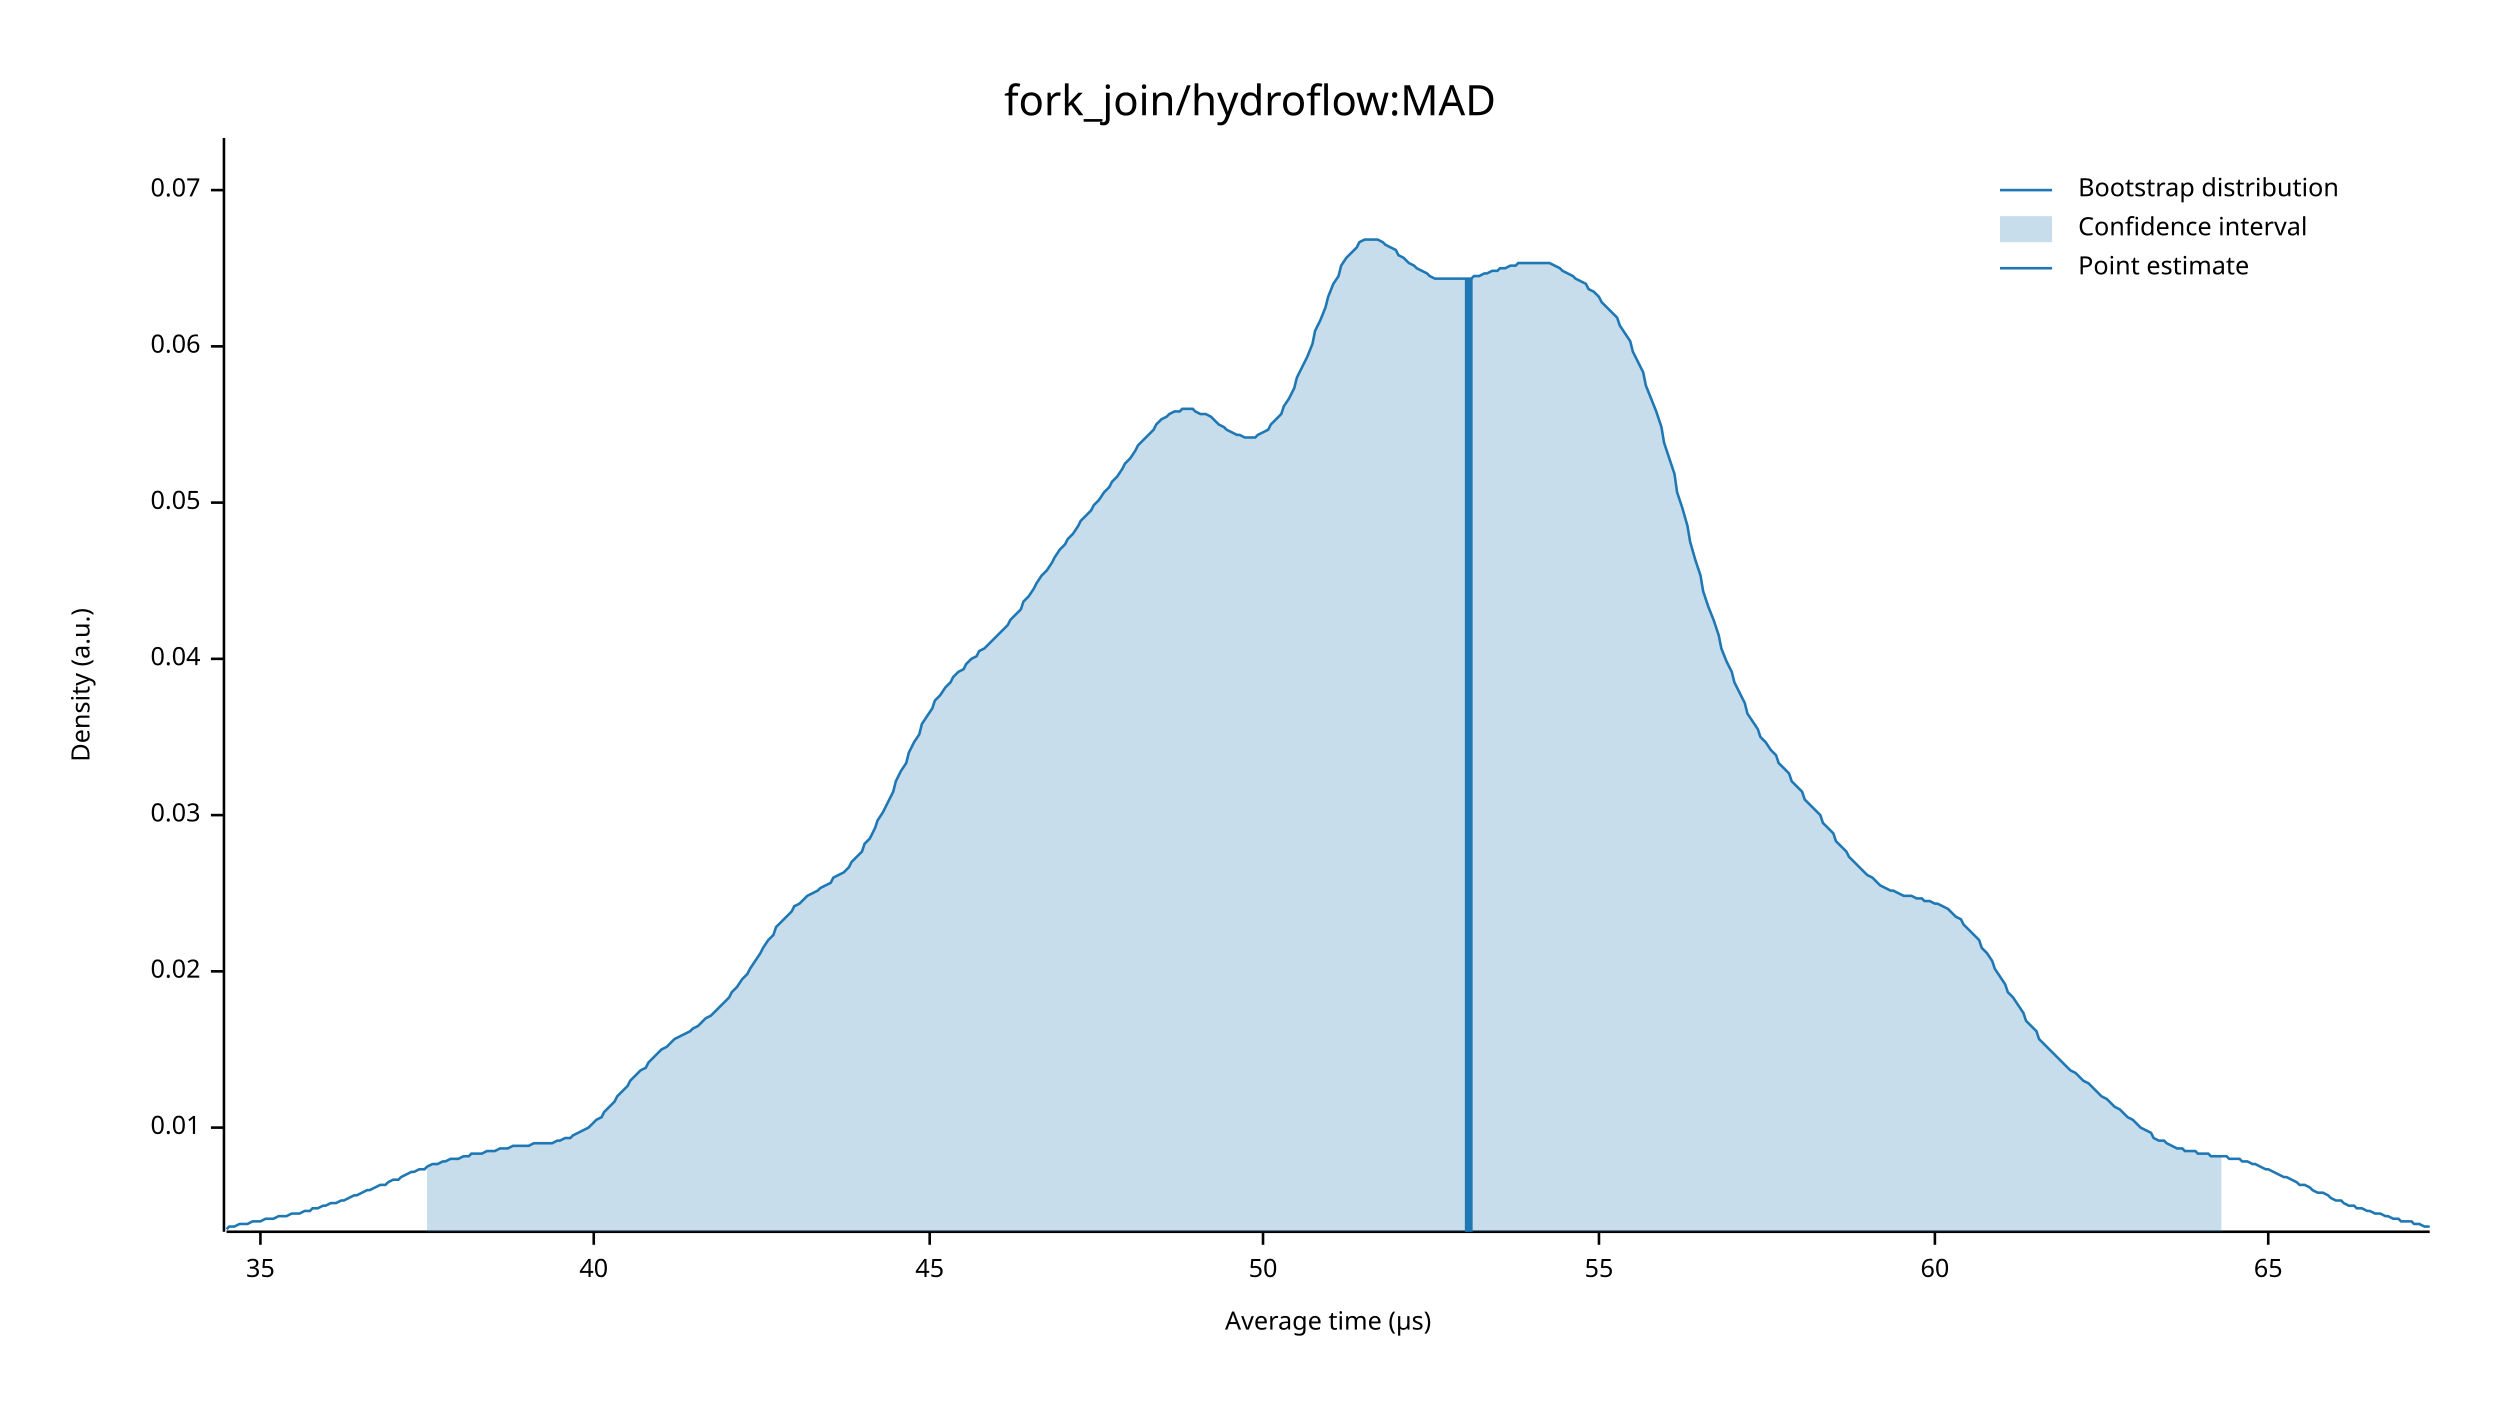
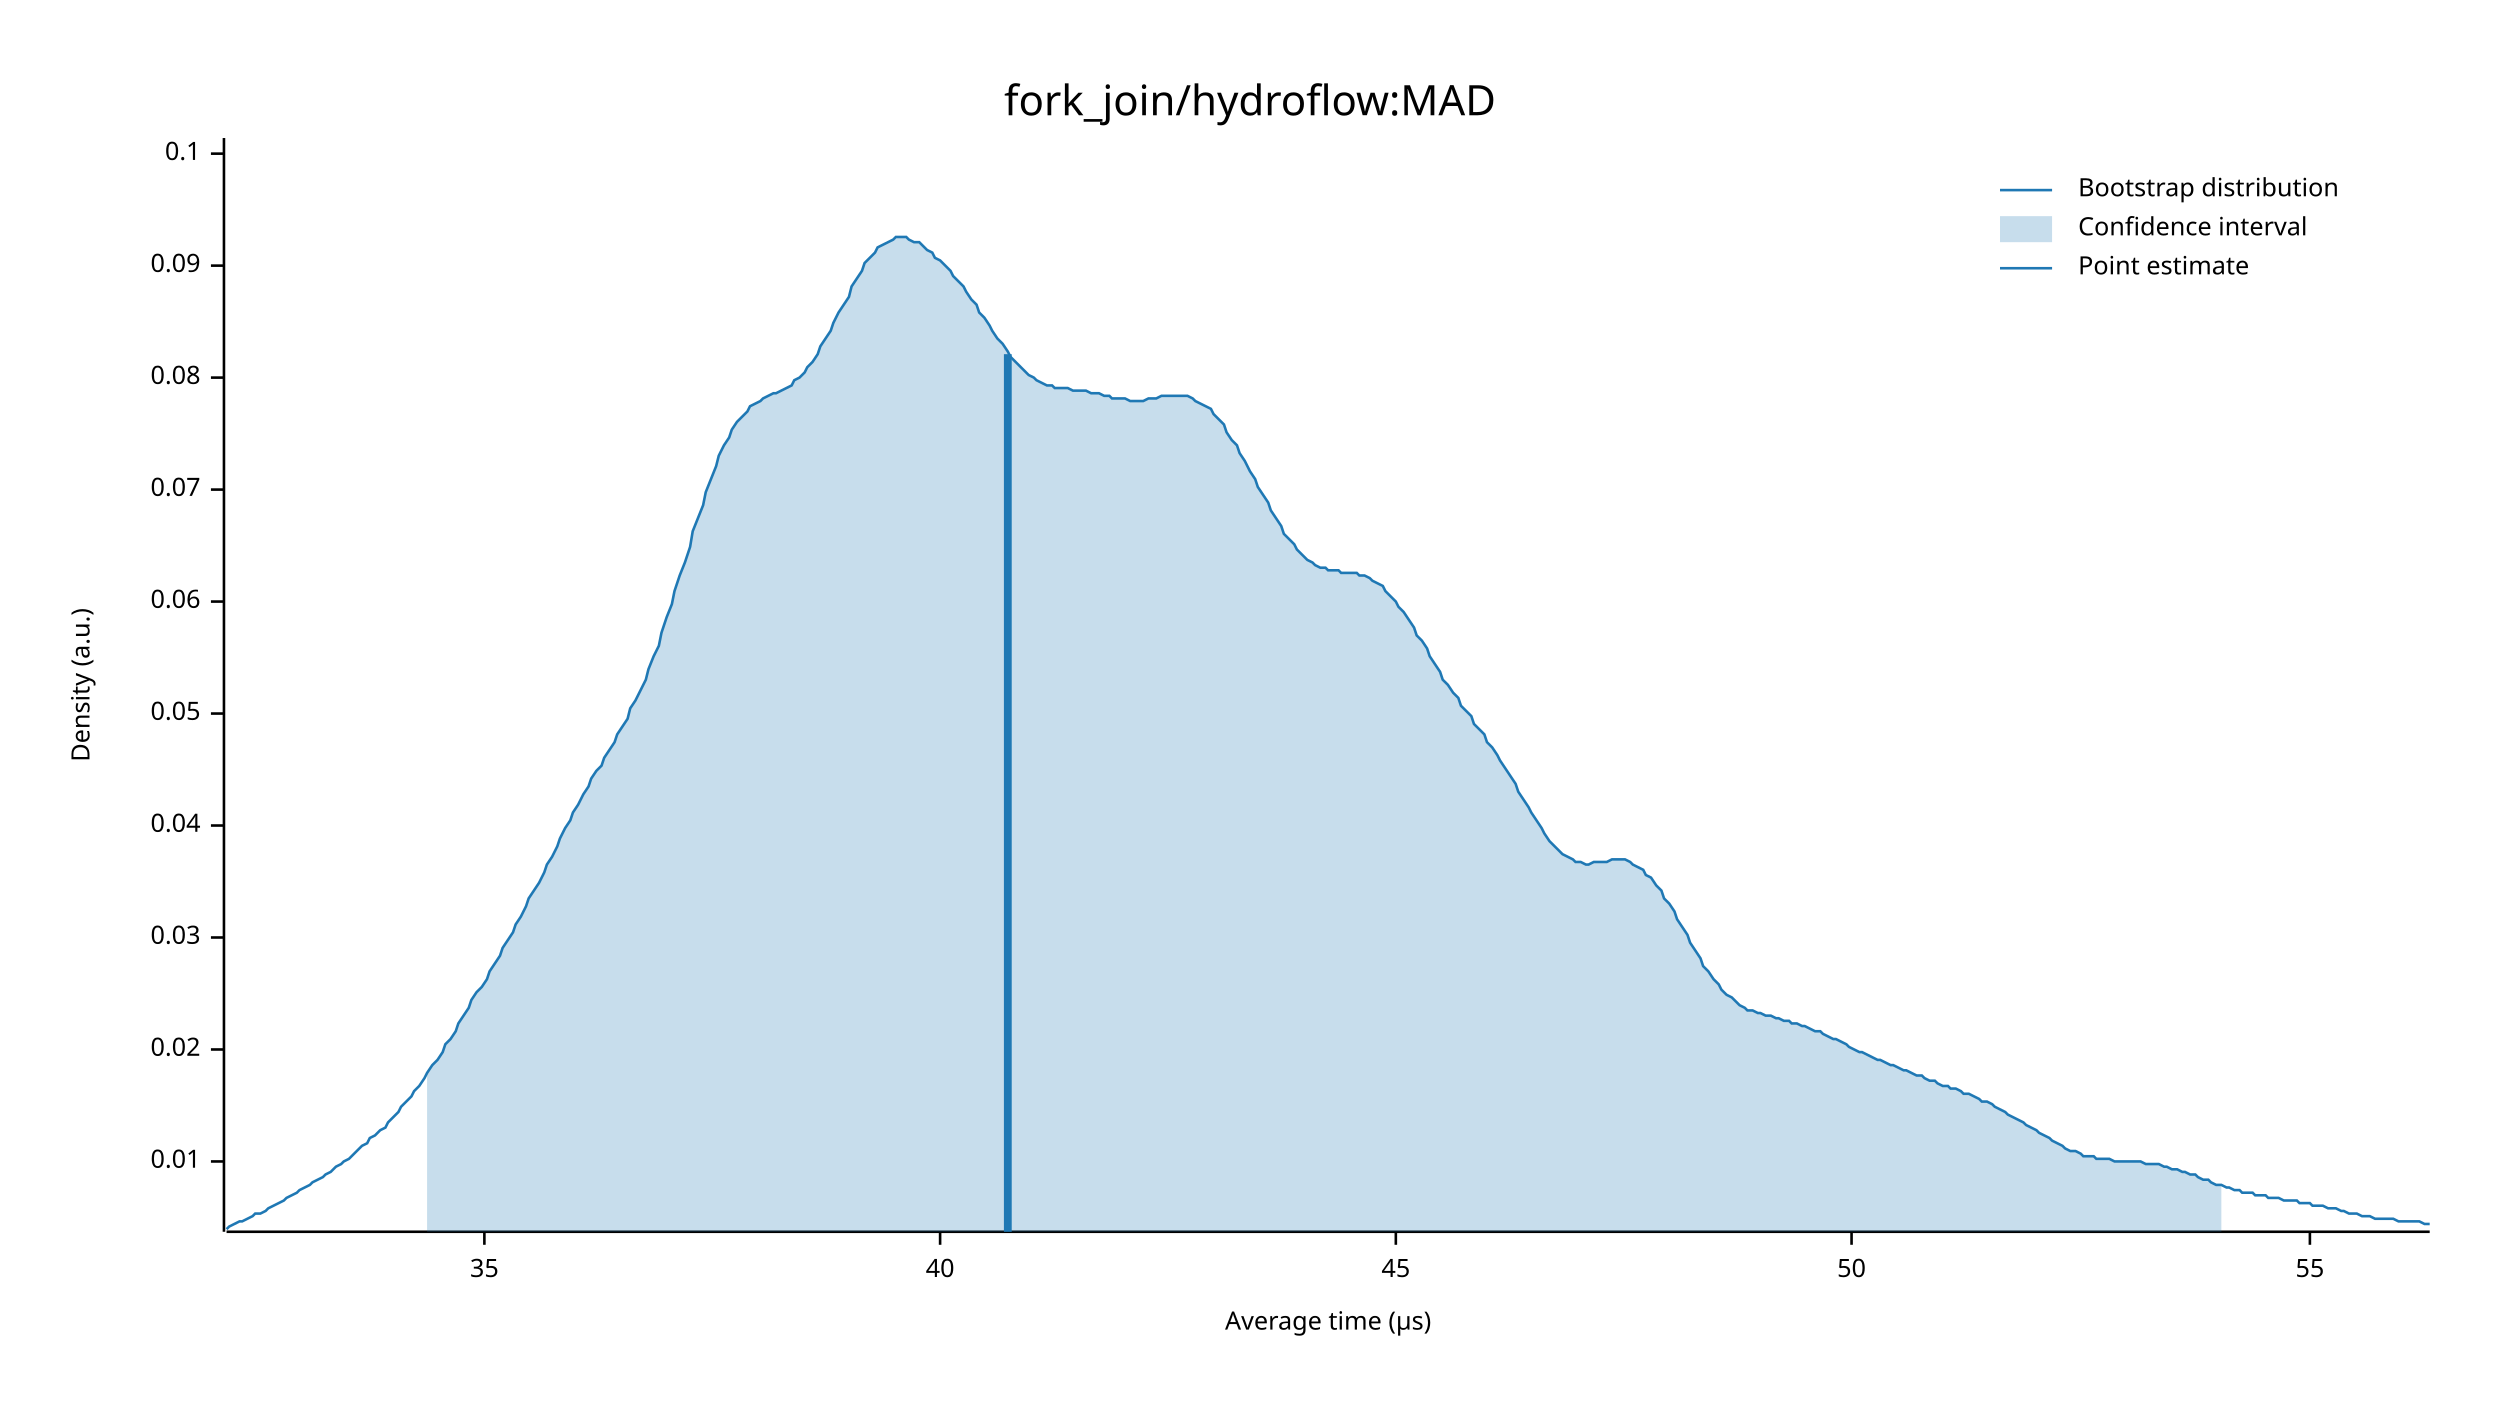
<svg xmlns="http://www.w3.org/2000/svg" width="960" height="540" viewBox="0 0 960 540">
  <text x="480" y="32" dy="0.76em" text-anchor="middle" font-family="sans-serif" font-size="16.129" opacity="1" fill="#000000">
fork_join/hydroflow:MAD
</text>
  <text x="27" y="263" dy="0.76em" text-anchor="middle" font-family="sans-serif" font-size="9.677" opacity="1" fill="#000000" transform="rotate(270, 27, 263)">
Density (a.u.)
</text>
  <text x="510" y="513" dy="-0.5ex" text-anchor="middle" font-family="sans-serif" font-size="9.677" opacity="1" fill="#000000">
Average time (µs)
</text>
  <polyline fill="none" opacity="1" stroke="#000000" stroke-width="1" points="86,53 86,473 " />
-   <text x="77" y="433" dy="0.5ex" text-anchor="end" font-family="sans-serif" font-size="9.677" opacity="1" fill="#000000">
+   <text x="77" y="446" dy="0.5ex" text-anchor="end" font-family="sans-serif" font-size="9.677" opacity="1" fill="#000000">
0.01
</text>
-   <polyline fill="none" opacity="1" stroke="#000000" stroke-width="1" points="81,433 86,433 " />
-   <text x="77" y="373" dy="0.5ex" text-anchor="end" font-family="sans-serif" font-size="9.677" opacity="1" fill="#000000">
+   <polyline fill="none" opacity="1" stroke="#000000" stroke-width="1" points="81,446 86,446 " />
+   <text x="77" y="403" dy="0.5ex" text-anchor="end" font-family="sans-serif" font-size="9.677" opacity="1" fill="#000000">
0.02
</text>
-   <polyline fill="none" opacity="1" stroke="#000000" stroke-width="1" points="81,373 86,373 " />
-   <text x="77" y="313" dy="0.5ex" text-anchor="end" font-family="sans-serif" font-size="9.677" opacity="1" fill="#000000">
+   <polyline fill="none" opacity="1" stroke="#000000" stroke-width="1" points="81,403 86,403 " />
+   <text x="77" y="360" dy="0.5ex" text-anchor="end" font-family="sans-serif" font-size="9.677" opacity="1" fill="#000000">
0.03
</text>
-   <polyline fill="none" opacity="1" stroke="#000000" stroke-width="1" points="81,313 86,313 " />
-   <text x="77" y="253" dy="0.5ex" text-anchor="end" font-family="sans-serif" font-size="9.677" opacity="1" fill="#000000">
+   <polyline fill="none" opacity="1" stroke="#000000" stroke-width="1" points="81,360 86,360 " />
+   <text x="77" y="317" dy="0.5ex" text-anchor="end" font-family="sans-serif" font-size="9.677" opacity="1" fill="#000000">
0.04
</text>
-   <polyline fill="none" opacity="1" stroke="#000000" stroke-width="1" points="81,253 86,253 " />
-   <text x="77" y="193" dy="0.5ex" text-anchor="end" font-family="sans-serif" font-size="9.677" opacity="1" fill="#000000">
+   <polyline fill="none" opacity="1" stroke="#000000" stroke-width="1" points="81,317 86,317 " />
+   <text x="77" y="274" dy="0.5ex" text-anchor="end" font-family="sans-serif" font-size="9.677" opacity="1" fill="#000000">
0.05
</text>
-   <polyline fill="none" opacity="1" stroke="#000000" stroke-width="1" points="81,193 86,193 " />
-   <text x="77" y="133" dy="0.5ex" text-anchor="end" font-family="sans-serif" font-size="9.677" opacity="1" fill="#000000">
+   <polyline fill="none" opacity="1" stroke="#000000" stroke-width="1" points="81,274 86,274 " />
+   <text x="77" y="231" dy="0.5ex" text-anchor="end" font-family="sans-serif" font-size="9.677" opacity="1" fill="#000000">
0.06
</text>
-   <polyline fill="none" opacity="1" stroke="#000000" stroke-width="1" points="81,133 86,133 " />
-   <text x="77" y="73" dy="0.5ex" text-anchor="end" font-family="sans-serif" font-size="9.677" opacity="1" fill="#000000">
+   <polyline fill="none" opacity="1" stroke="#000000" stroke-width="1" points="81,231 86,231 " />
+   <text x="77" y="188" dy="0.5ex" text-anchor="end" font-family="sans-serif" font-size="9.677" opacity="1" fill="#000000">
0.07
</text>
-   <polyline fill="none" opacity="1" stroke="#000000" stroke-width="1" points="81,73 86,73 " />
+   <polyline fill="none" opacity="1" stroke="#000000" stroke-width="1" points="81,188 86,188 " />
+   <text x="77" y="145" dy="0.5ex" text-anchor="end" font-family="sans-serif" font-size="9.677" opacity="1" fill="#000000">
+ 0.08
+ </text>
+   <polyline fill="none" opacity="1" stroke="#000000" stroke-width="1" points="81,145 86,145 " />
+   <text x="77" y="102" dy="0.5ex" text-anchor="end" font-family="sans-serif" font-size="9.677" opacity="1" fill="#000000">
+ 0.09
+ </text>
+   <polyline fill="none" opacity="1" stroke="#000000" stroke-width="1" points="81,102 86,102 " />
+   <text x="77" y="59" dy="0.5ex" text-anchor="end" font-family="sans-serif" font-size="9.677" opacity="1" fill="#000000">
+ 0.1
+ </text>
+   <polyline fill="none" opacity="1" stroke="#000000" stroke-width="1" points="81,59 86,59 " />
  <polyline fill="none" opacity="1" stroke="#000000" stroke-width="1" points="87,473 933,473 " />
-   <text x="100" y="483" dy="0.76em" text-anchor="middle" font-family="sans-serif" font-size="9.677" opacity="1" fill="#000000">
+   <text x="186" y="483" dy="0.76em" text-anchor="middle" font-family="sans-serif" font-size="9.677" opacity="1" fill="#000000">
35
</text>
-   <polyline fill="none" opacity="1" stroke="#000000" stroke-width="1" points="100,473 100,478 " />
-   <text x="228" y="483" dy="0.76em" text-anchor="middle" font-family="sans-serif" font-size="9.677" opacity="1" fill="#000000">
+   <polyline fill="none" opacity="1" stroke="#000000" stroke-width="1" points="186,473 186,478 " />
+   <text x="361" y="483" dy="0.76em" text-anchor="middle" font-family="sans-serif" font-size="9.677" opacity="1" fill="#000000">
40
</text>
-   <polyline fill="none" opacity="1" stroke="#000000" stroke-width="1" points="228,473 228,478 " />
-   <text x="357" y="483" dy="0.76em" text-anchor="middle" font-family="sans-serif" font-size="9.677" opacity="1" fill="#000000">
+   <polyline fill="none" opacity="1" stroke="#000000" stroke-width="1" points="361,473 361,478 " />
+   <text x="536" y="483" dy="0.76em" text-anchor="middle" font-family="sans-serif" font-size="9.677" opacity="1" fill="#000000">
45
</text>
-   <polyline fill="none" opacity="1" stroke="#000000" stroke-width="1" points="357,473 357,478 " />
-   <text x="485" y="483" dy="0.76em" text-anchor="middle" font-family="sans-serif" font-size="9.677" opacity="1" fill="#000000">
+   <polyline fill="none" opacity="1" stroke="#000000" stroke-width="1" points="536,473 536,478 " />
+   <text x="711" y="483" dy="0.76em" text-anchor="middle" font-family="sans-serif" font-size="9.677" opacity="1" fill="#000000">
50
</text>
-   <polyline fill="none" opacity="1" stroke="#000000" stroke-width="1" points="485,473 485,478 " />
-   <text x="614" y="483" dy="0.76em" text-anchor="middle" font-family="sans-serif" font-size="9.677" opacity="1" fill="#000000">
+   <polyline fill="none" opacity="1" stroke="#000000" stroke-width="1" points="711,473 711,478 " />
+   <text x="887" y="483" dy="0.76em" text-anchor="middle" font-family="sans-serif" font-size="9.677" opacity="1" fill="#000000">
55
</text>
-   <polyline fill="none" opacity="1" stroke="#000000" stroke-width="1" points="614,473 614,478 " />
-   <text x="743" y="483" dy="0.76em" text-anchor="middle" font-family="sans-serif" font-size="9.677" opacity="1" fill="#000000">
- 60
- </text>
-   <polyline fill="none" opacity="1" stroke="#000000" stroke-width="1" points="743,473 743,478 " />
-   <text x="871" y="483" dy="0.76em" text-anchor="middle" font-family="sans-serif" font-size="9.677" opacity="1" fill="#000000">
- 65
- </text>
-   <polyline fill="none" opacity="1" stroke="#000000" stroke-width="1" points="871,473 871,478 " />
-   <polyline fill="none" opacity="1" stroke="#1F78B4" stroke-width="1" points="87,472 88,471 90,471 92,470 93,470 95,470 97,469 98,469 100,469 102,468 103,468 105,468 107,467 109,467 110,467 112,466 114,466 115,466 117,465 119,465 120,464 122,464 124,463 125,463 127,462 129,462 131,461 132,461 134,460 136,459 137,459 139,458 141,457 142,457 144,456 146,455 148,455 149,454 151,453 153,453 154,452 156,451 158,450 159,450 161,449 163,449 164,448 166,447 168,447 170,446 171,446 173,445 175,445 176,445 178,444 180,444 181,443 183,443 185,443 187,442 188,442 190,442 192,441 193,441 195,441 197,440 198,440 200,440 202,440 203,440 205,439 207,439 209,439 210,439 212,439 214,438 215,438 217,437 219,437 220,436 222,435 224,434 226,433 227,432 229,430 231,429 232,427 234,425 236,423 237,421 239,419 241,417 242,415 244,413 246,411 248,410 249,408 251,406 253,404 254,403 256,402 258,400 259,399 261,398 263,397 265,396 266,395 268,394 270,392 271,391 273,390 275,388 276,387 278,385 280,383 281,381 283,379 285,376 287,374 288,372 290,369 292,366 293,364 295,361 297,359 298,356 300,354 302,352 304,350 305,348 307,347 309,345 310,344 312,343 314,342 315,341 317,340 319,339 320,337 322,336 324,335 326,333 327,331 329,329 331,327 332,324 334,322 336,318 337,315 339,312 341,308 343,304 344,300 346,296 348,293 349,289 351,285 353,282 354,278 356,275 358,272 359,269 361,267 363,264 365,262 366,260 368,258 370,257 371,255 373,253 375,252 376,250 378,249 380,247 381,246 383,244 385,242 387,240 388,238 390,236 392,234 393,231 395,229 397,226 398,224 400,221 402,219 404,216 405,214 407,211 409,209 410,207 412,205 414,202 415,200 417,198 419,196 420,194 422,192 424,189 426,187 427,185 429,183 431,180 432,178 434,176 436,173 437,171 439,169 441,167 443,165 444,163 446,161 448,160 449,159 451,158 453,158 454,157 456,157 458,157 459,158 461,159 463,159 465,160 466,161 468,163 470,164 471,165 473,166 475,167 476,167 478,168 480,168 482,168 483,167 485,166 487,165 488,163 490,161 492,159 493,156 495,153 497,149 498,145 500,141 502,137 504,132 505,127 507,123 509,118 510,114 512,109 514,106 515,102 517,99 519,97 521,95 522,93 524,92 526,92 527,92 529,92 531,93 532,94 534,95 536,96 537,98 539,99 541,101 543,102 544,103 546,104 548,105 549,106 551,107 553,107 554,107 556,107 558,107 560,107 561,107 563,107 565,107 566,106 568,106 570,105 571,105 573,104 575,104 576,103 578,103 580,102 582,102 583,101 585,101 587,101 588,101 590,101 592,101 593,101 595,101 597,102 599,103 600,104 602,105 604,106 605,107 607,108 609,109 610,111 612,112 614,114 615,116 617,118 619,120 621,122 622,125 624,128 626,131 627,135 629,139 631,143 632,148 634,153 636,158 638,164 639,170 641,176 643,182 644,189 646,195 648,202 649,208 651,215 653,221 654,227 656,233 658,238 660,244 661,249 663,254 665,258 666,262 668,266 670,270 671,274 673,277 675,280 676,283 678,285 680,288 682,290 683,293 685,295 687,297 688,300 690,302 692,304 693,307 695,309 697,311 699,313 700,316 702,318 704,320 705,323 707,325 709,327 710,329 712,331 714,333 715,334 717,336 719,337 721,339 722,340 724,341 726,342 727,342 729,343 731,344 732,344 734,344 736,345 738,345 739,346 741,346 743,347 744,347 746,348 748,349 749,350 751,352 753,353 754,355 756,357 758,359 760,361 761,364 763,366 765,369 766,372 768,375 770,378 771,381 773,383 775,386 777,389 778,392 780,394 782,396 783,399 785,401 787,403 788,404 790,406 792,408 793,409 795,411 797,412 799,414 800,415 802,416 804,418 805,419 807,421 809,422 810,423 812,425 814,426 816,428 817,429 819,430 821,432 822,433 824,434 826,435 827,437 829,438 831,438 832,439 834,440 836,441 838,441 839,442 841,442 843,442 844,443 846,443 848,443 849,444 851,444 853,444 855,444 856,445 858,445 860,445 861,446 863,446 865,447 866,447 868,448 870,449 871,449 873,450 875,451 877,452 878,452 880,453 882,454 883,455 885,455 887,456 888,457 890,458 892,458 894,459 895,460 897,461 899,461 900,462 902,463 904,463 905,464 907,464 909,465 910,465 912,466 914,466 916,467 917,467 919,468 921,468 922,469 924,469 926,469 927,470 929,470 931,471 933,471 " />
-   <polygon opacity="0.25" fill="#1F78B4" points="164,448 166,447 168,447 170,446 171,446 173,445 175,445 176,445 178,444 180,444 181,443 183,443 185,443 187,442 188,442 190,442 192,441 193,441 195,441 197,440 198,440 200,440 202,440 203,440 205,439 207,439 209,439 210,439 212,439 214,438 215,438 217,437 219,437 220,436 222,435 224,434 226,433 227,432 229,430 231,429 232,427 234,425 236,423 237,421 239,419 241,417 242,415 244,413 246,411 248,410 249,408 251,406 253,404 254,403 256,402 258,400 259,399 261,398 263,397 265,396 266,395 268,394 270,392 271,391 273,390 275,388 276,387 278,385 280,383 281,381 283,379 285,376 287,374 288,372 290,369 292,366 293,364 295,361 297,359 298,356 300,354 302,352 304,350 305,348 307,347 309,345 310,344 312,343 314,342 315,341 317,340 319,339 320,337 322,336 324,335 326,333 327,331 329,329 331,327 332,324 334,322 336,318 337,315 339,312 341,308 343,304 344,300 346,296 348,293 349,289 351,285 353,282 354,278 356,275 358,272 359,269 361,267 363,264 365,262 366,260 368,258 370,257 371,255 373,253 375,252 376,250 378,249 380,247 381,246 383,244 385,242 387,240 388,238 390,236 392,234 393,231 395,229 397,226 398,224 400,221 402,219 404,216 405,214 407,211 409,209 410,207 412,205 414,202 415,200 417,198 419,196 420,194 422,192 424,189 426,187 427,185 429,183 431,180 432,178 434,176 436,173 437,171 439,169 441,167 443,165 444,163 446,161 448,160 449,159 451,158 453,158 454,157 456,157 458,157 459,158 461,159 463,159 465,160 466,161 468,163 470,164 471,165 473,166 475,167 476,167 478,168 480,168 482,168 483,167 485,166 487,165 488,163 490,161 492,159 493,156 495,153 497,149 498,145 500,141 502,137 504,132 505,127 507,123 509,118 510,114 512,109 514,106 515,102 517,99 519,97 521,95 522,93 524,92 526,92 527,92 529,92 531,93 532,94 534,95 536,96 537,98 539,99 541,101 543,102 544,103 546,104 548,105 549,106 551,107 553,107 554,107 556,107 558,107 560,107 561,107 563,107 565,107 566,106 568,106 570,105 571,105 573,104 575,104 576,103 578,103 580,102 582,102 583,101 585,101 587,101 588,101 590,101 592,101 593,101 595,101 597,102 599,103 600,104 602,105 604,106 605,107 607,108 609,109 610,111 612,112 614,114 615,116 617,118 619,120 621,122 622,125 624,128 626,131 627,135 629,139 631,143 632,148 634,153 636,158 638,164 639,170 641,176 643,182 644,189 646,195 648,202 649,208 651,215 653,221 654,227 656,233 658,238 660,244 661,249 663,254 665,258 666,262 668,266 670,270 671,274 673,277 675,280 676,283 678,285 680,288 682,290 683,293 685,295 687,297 688,300 690,302 692,304 693,307 695,309 697,311 699,313 700,316 702,318 704,320 705,323 707,325 709,327 710,329 712,331 714,333 715,334 717,336 719,337 721,339 722,340 724,341 726,342 727,342 729,343 731,344 732,344 734,344 736,345 738,345 739,346 741,346 743,347 744,347 746,348 748,349 749,350 751,352 753,353 754,355 756,357 758,359 760,361 761,364 763,366 765,369 766,372 768,375 770,378 771,381 773,383 775,386 777,389 778,392 780,394 782,396 783,399 785,401 787,403 788,404 790,406 792,408 793,409 795,411 797,412 799,414 800,415 802,416 804,418 805,419 807,421 809,422 810,423 812,425 814,426 816,428 817,429 819,430 821,432 822,433 824,434 826,435 827,437 829,438 831,438 832,439 834,440 836,441 838,441 839,442 841,442 843,442 844,443 846,443 848,443 849,444 851,444 853,444 853,473 164,473 " />
-   <polyline fill="none" opacity="1" stroke="#1F78B4" stroke-width="3" points="564,473 564,107 " />
+   <polyline fill="none" opacity="1" stroke="#000000" stroke-width="1" points="887,473 887,478 " />
+   <polyline fill="none" opacity="1" stroke="#1F78B4" stroke-width="1" points="87,472 88,471 90,470 92,469 93,469 95,468 97,467 98,466 100,466 102,465 103,464 105,463 107,462 109,461 110,460 112,459 114,458 115,457 117,456 119,455 120,454 122,453 124,452 125,451 127,450 129,448 131,447 132,446 134,445 136,443 137,442 139,440 141,439 142,437 144,436 146,434 148,433 149,431 151,429 153,427 154,425 156,423 158,421 159,419 161,417 163,414 164,412 166,409 168,407 170,404 171,401 173,399 175,396 176,393 178,390 180,387 181,384 183,381 185,379 187,376 188,373 190,370 192,367 193,364 195,361 197,358 198,355 200,352 202,348 203,345 205,342 207,339 209,335 210,332 212,329 214,325 215,322 217,318 219,315 220,312 222,309 224,305 226,302 227,299 229,296 231,294 232,291 234,288 236,285 237,282 239,279 241,276 242,272 244,269 246,265 248,261 249,257 251,252 253,248 254,243 256,237 258,232 259,227 261,221 263,216 265,210 266,204 268,199 270,194 271,189 273,184 275,179 276,175 278,171 280,168 281,165 283,162 285,160 287,158 288,156 290,155 292,154 293,153 295,152 297,151 298,151 300,150 302,149 304,148 305,146 307,145 309,143 310,141 312,139 314,136 315,133 317,130 319,127 320,124 322,120 324,117 326,114 327,110 329,107 331,104 332,101 334,99 336,97 337,95 339,94 341,93 343,92 344,91 346,91 348,91 349,92 351,93 353,93 354,94 356,96 358,97 359,99 361,100 363,102 365,104 366,106 368,108 370,110 371,112 373,115 375,117 376,120 378,122 380,125 381,127 383,130 385,132 387,135 388,137 390,139 392,141 393,142 395,144 397,145 398,146 400,147 402,148 404,148 405,149 407,149 409,149 410,149 412,150 414,150 415,150 417,150 419,151 420,151 422,151 424,152 426,152 427,153 429,153 431,153 432,153 434,154 436,154 437,154 439,154 441,153 443,153 444,153 446,152 448,152 449,152 451,152 453,152 454,152 456,152 458,153 459,154 461,155 463,156 465,157 466,159 468,161 470,163 471,166 473,169 475,171 476,174 478,177 480,181 482,184 483,187 485,190 487,193 488,196 490,199 492,202 493,205 495,207 497,209 498,211 500,213 502,215 504,216 505,217 507,218 509,218 510,219 512,219 514,219 515,220 517,220 519,220 521,220 522,221 524,221 526,222 527,223 529,224 531,225 532,227 534,229 536,231 537,233 539,235 541,238 543,241 544,244 546,246 548,249 549,252 551,255 553,258 554,261 556,263 558,266 560,268 561,271 563,273 565,275 566,278 568,280 570,282 571,285 573,287 575,290 576,292 578,295 580,298 582,301 583,304 585,307 587,310 588,312 590,315 592,318 593,320 595,323 597,325 599,327 600,328 602,329 604,330 605,331 607,331 609,332 610,332 612,331 614,331 615,331 617,331 619,330 621,330 622,330 624,330 626,331 627,332 629,333 631,334 632,336 634,337 636,340 638,342 639,345 641,347 643,350 644,353 646,356 648,359 649,362 651,365 653,368 654,371 656,373 658,376 660,378 661,380 663,382 665,383 666,384 668,386 670,387 671,388 673,388 675,389 676,389 678,390 680,390 682,391 683,391 685,392 687,392 688,393 690,393 692,394 693,394 695,395 697,396 699,396 700,397 702,398 704,399 705,399 707,400 709,401 710,402 712,403 714,404 715,404 717,405 719,406 721,407 722,407 724,408 726,409 727,409 729,410 731,411 732,411 734,412 736,413 738,413 739,414 741,415 743,415 744,416 746,417 748,417 749,418 751,418 753,419 754,420 756,420 758,421 760,422 761,423 763,423 765,424 766,425 768,426 770,427 771,428 773,429 775,430 777,431 778,432 780,433 782,434 783,435 785,436 787,437 788,438 790,439 792,440 793,441 795,442 797,442 799,443 800,444 802,444 804,444 805,445 807,445 809,445 810,445 812,446 814,446 816,446 817,446 819,446 821,446 822,446 824,447 826,447 827,447 829,447 831,448 832,448 834,449 836,449 838,450 839,450 841,451 843,451 844,452 846,453 848,453 849,454 851,455 853,455 855,456 856,456 858,457 860,457 861,458 863,458 865,458 866,459 868,459 870,459 871,460 873,460 875,460 877,461 878,461 880,461 882,461 883,462 885,462 887,462 888,463 890,463 892,463 894,464 895,464 897,464 899,465 900,465 902,466 904,466 905,466 907,467 909,467 910,467 912,468 914,468 916,468 917,468 919,468 921,469 922,469 924,469 926,469 927,469 929,469 931,470 933,470 " />
+   <polygon opacity="0.25" fill="#1F78B4" points="164,412 166,409 168,407 170,404 171,401 173,399 175,396 176,393 178,390 180,387 181,384 183,381 185,379 187,376 188,373 190,370 192,367 193,364 195,361 197,358 198,355 200,352 202,348 203,345 205,342 207,339 209,335 210,332 212,329 214,325 215,322 217,318 219,315 220,312 222,309 224,305 226,302 227,299 229,296 231,294 232,291 234,288 236,285 237,282 239,279 241,276 242,272 244,269 246,265 248,261 249,257 251,252 253,248 254,243 256,237 258,232 259,227 261,221 263,216 265,210 266,204 268,199 270,194 271,189 273,184 275,179 276,175 278,171 280,168 281,165 283,162 285,160 287,158 288,156 290,155 292,154 293,153 295,152 297,151 298,151 300,150 302,149 304,148 305,146 307,145 309,143 310,141 312,139 314,136 315,133 317,130 319,127 320,124 322,120 324,117 326,114 327,110 329,107 331,104 332,101 334,99 336,97 337,95 339,94 341,93 343,92 344,91 346,91 348,91 349,92 351,93 353,93 354,94 356,96 358,97 359,99 361,100 363,102 365,104 366,106 368,108 370,110 371,112 373,115 375,117 376,120 378,122 380,125 381,127 383,130 385,132 387,135 388,137 390,139 392,141 393,142 395,144 397,145 398,146 400,147 402,148 404,148 405,149 407,149 409,149 410,149 412,150 414,150 415,150 417,150 419,151 420,151 422,151 424,152 426,152 427,153 429,153 431,153 432,153 434,154 436,154 437,154 439,154 441,153 443,153 444,153 446,152 448,152 449,152 451,152 453,152 454,152 456,152 458,153 459,154 461,155 463,156 465,157 466,159 468,161 470,163 471,166 473,169 475,171 476,174 478,177 480,181 482,184 483,187 485,190 487,193 488,196 490,199 492,202 493,205 495,207 497,209 498,211 500,213 502,215 504,216 505,217 507,218 509,218 510,219 512,219 514,219 515,220 517,220 519,220 521,220 522,221 524,221 526,222 527,223 529,224 531,225 532,227 534,229 536,231 537,233 539,235 541,238 543,241 544,244 546,246 548,249 549,252 551,255 553,258 554,261 556,263 558,266 560,268 561,271 563,273 565,275 566,278 568,280 570,282 571,285 573,287 575,290 576,292 578,295 580,298 582,301 583,304 585,307 587,310 588,312 590,315 592,318 593,320 595,323 597,325 599,327 600,328 602,329 604,330 605,331 607,331 609,332 610,332 612,331 614,331 615,331 617,331 619,330 621,330 622,330 624,330 626,331 627,332 629,333 631,334 632,336 634,337 636,340 638,342 639,345 641,347 643,350 644,353 646,356 648,359 649,362 651,365 653,368 654,371 656,373 658,376 660,378 661,380 663,382 665,383 666,384 668,386 670,387 671,388 673,388 675,389 676,389 678,390 680,390 682,391 683,391 685,392 687,392 688,393 690,393 692,394 693,394 695,395 697,396 699,396 700,397 702,398 704,399 705,399 707,400 709,401 710,402 712,403 714,404 715,404 717,405 719,406 721,407 722,407 724,408 726,409 727,409 729,410 731,411 732,411 734,412 736,413 738,413 739,414 741,415 743,415 744,416 746,417 748,417 749,418 751,418 753,419 754,420 756,420 758,421 760,422 761,423 763,423 765,424 766,425 768,426 770,427 771,428 773,429 775,430 777,431 778,432 780,433 782,434 783,435 785,436 787,437 788,438 790,439 792,440 793,441 795,442 797,442 799,443 800,444 802,444 804,444 805,445 807,445 809,445 810,445 812,446 814,446 816,446 817,446 819,446 821,446 822,446 824,447 826,447 827,447 829,447 831,448 832,448 834,449 836,449 838,450 839,450 841,451 843,451 844,452 846,453 848,453 849,454 851,455 853,455 853,473 164,473 " />
+   <polyline fill="none" opacity="1" stroke="#1F78B4" stroke-width="3" points="387,473 387,136 " />
  <text x="798" y="68" dy="0.76em" text-anchor="start" font-family="sans-serif" font-size="9.677" opacity="1" fill="#000000">
Bootstrap distribution
</text>
  <text x="798" y="83" dy="0.76em" text-anchor="start" font-family="sans-serif" font-size="9.677" opacity="1" fill="#000000">
Confidence interval
</text>
  <text x="798" y="98" dy="0.76em" text-anchor="start" font-family="sans-serif" font-size="9.677" opacity="1" fill="#000000">
Point estimate
</text>
  <polyline fill="none" opacity="1" stroke="#1F78B4" stroke-width="1" points="768,73 788,73 " />
  <rect x="768" y="83" width="20" height="10" opacity="0.25" fill="#1F78B4" stroke="none" />
  <polyline fill="none" opacity="1" stroke="#1F78B4" stroke-width="1" points="768,103 788,103 " />
</svg>
